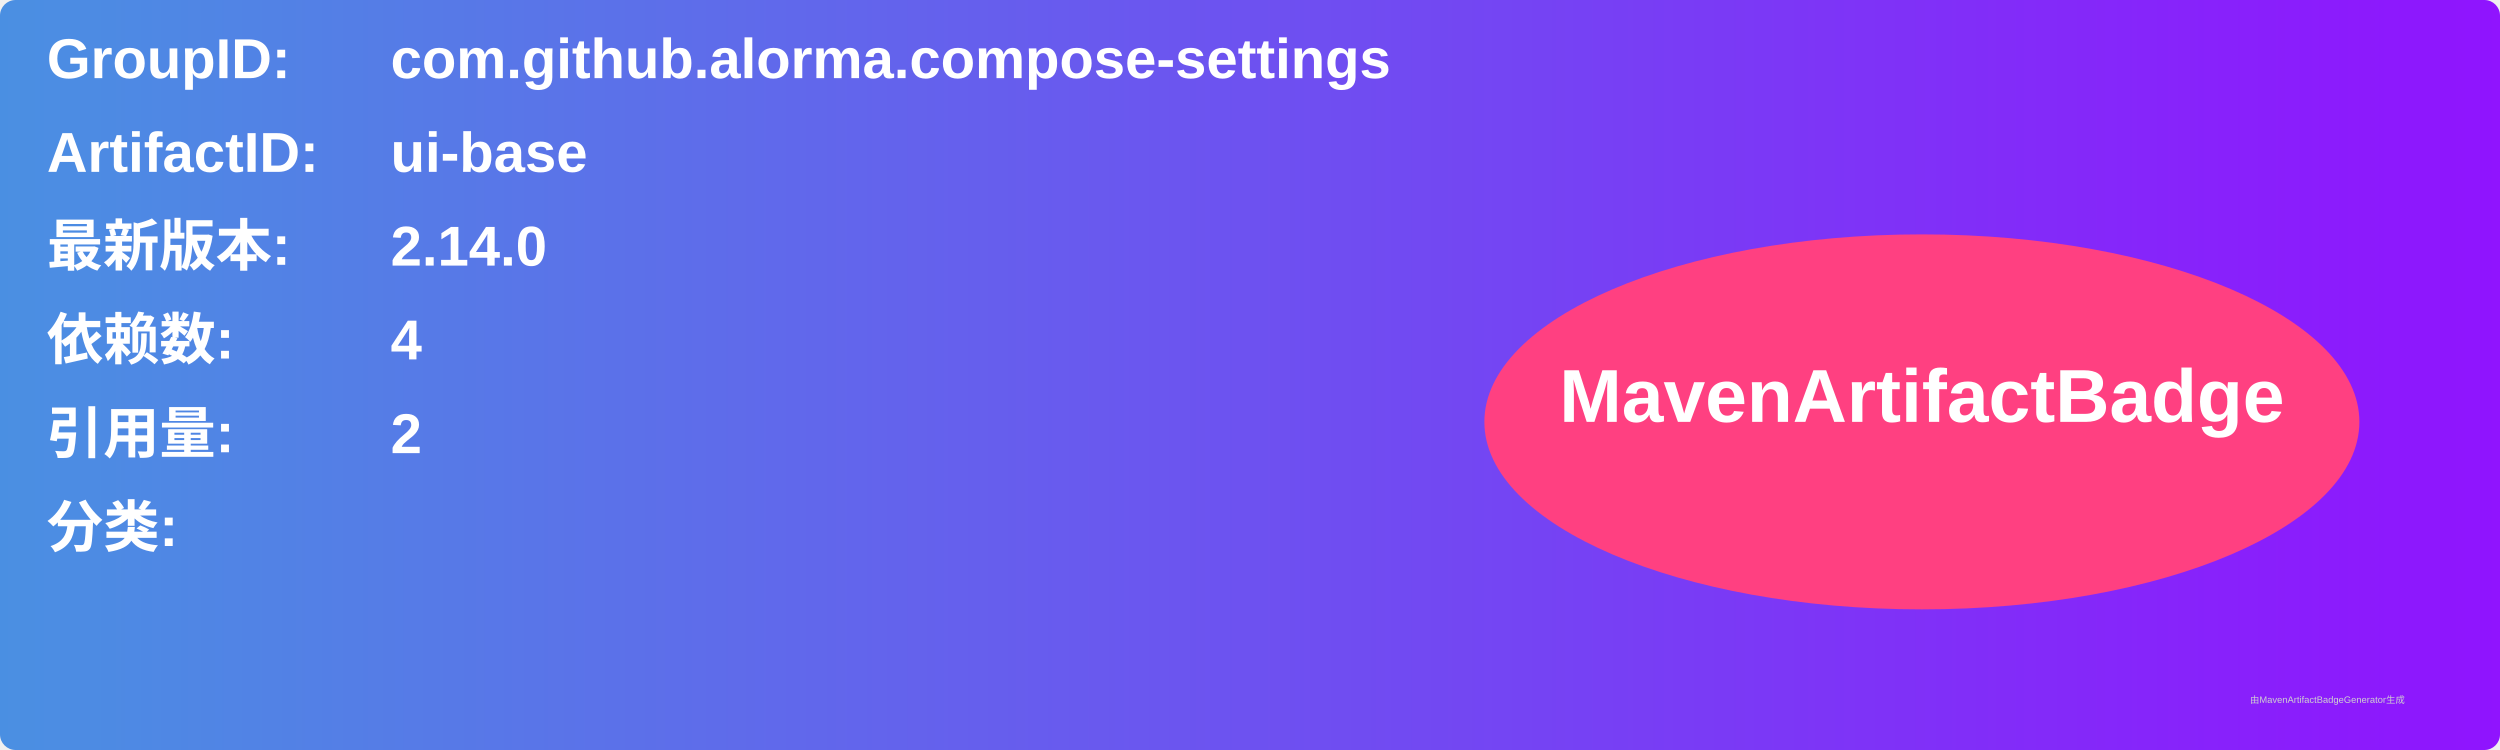
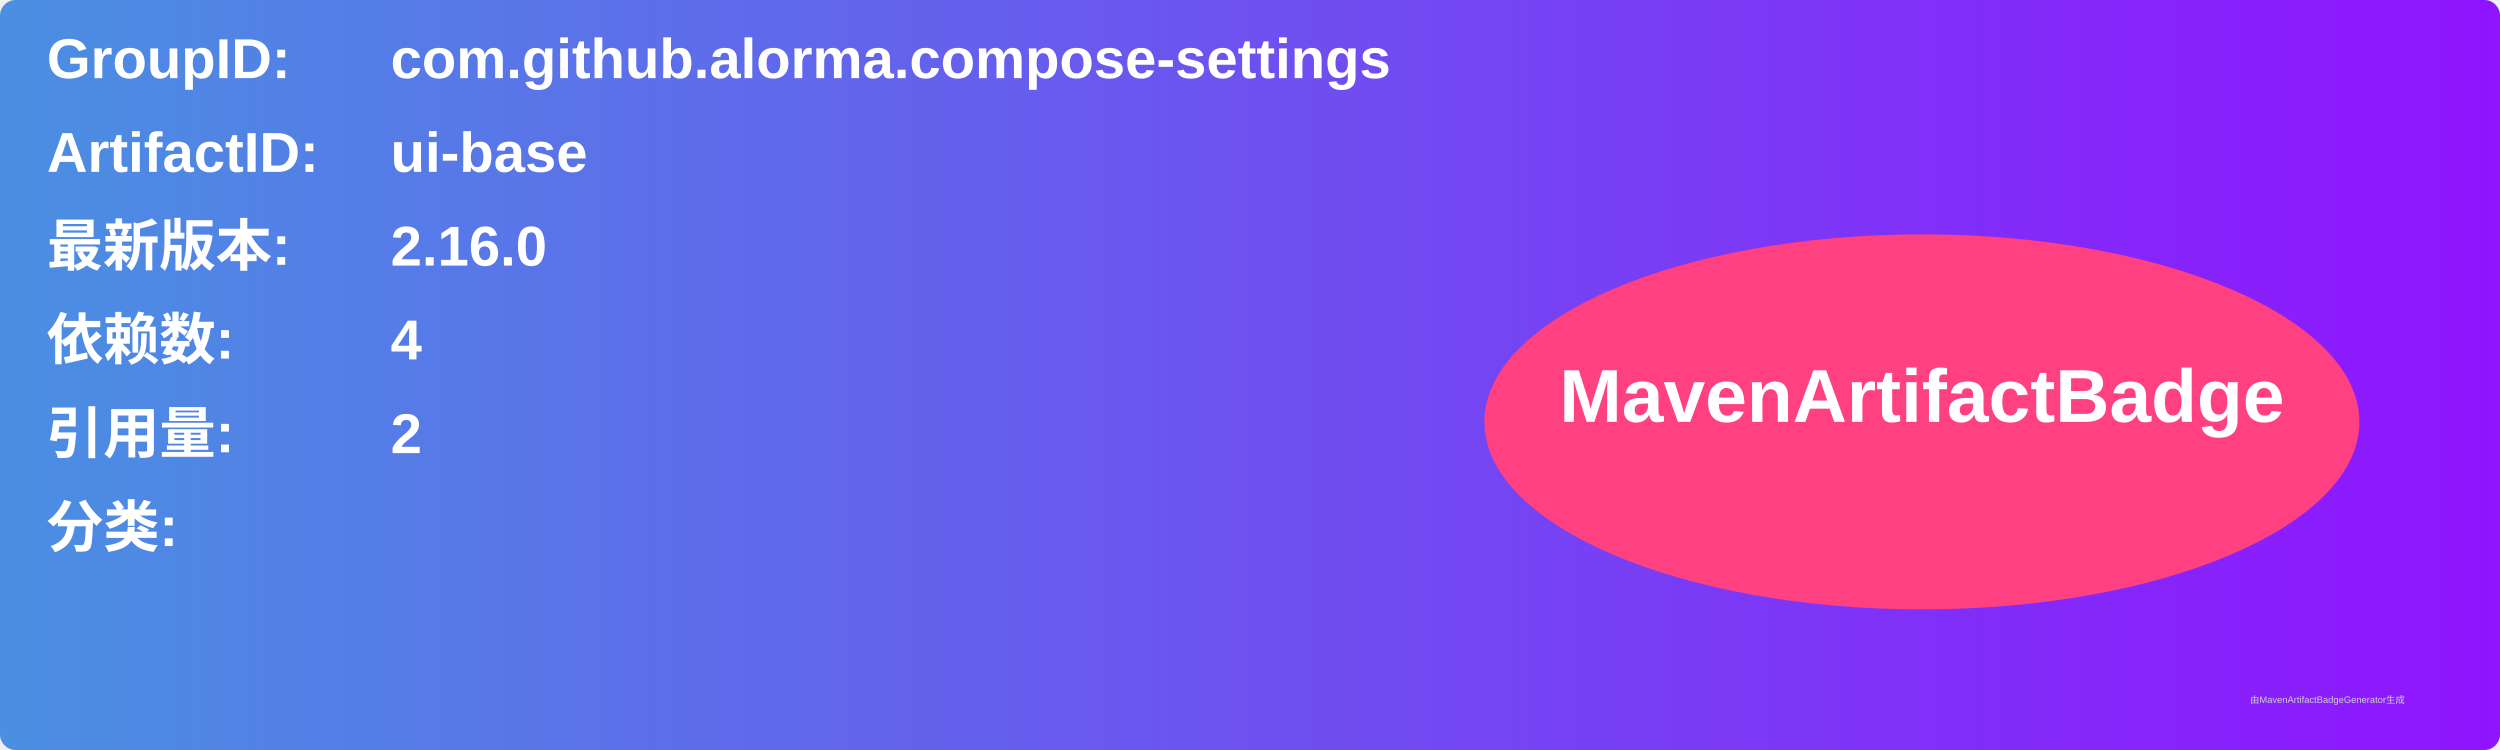
<svg xmlns="http://www.w3.org/2000/svg" width="800" height="240" viewBox="0 0 800 240">
  <linearGradient id="grad" x1="0%" y1="0%" x2="100%" y2="0%">
    <stop offset="0%" stop-color="#4a90e2" />
    <stop offset="100%" stop-color="#9013fe" />
  </linearGradient>
  <rect width="100%" height="100%" rx="5" ry="5" fill="url(#grad)" />
  <g transform="translate(15, 15)">
    <text x="0" y="10" font-family="Arial" font-size="18" fill="white" font-weight="bold" width="260">GroupID:</text>
    <text x="110" y="10" font-family="Arial" font-size="18" fill="white" font-weight="bold" width="460">com.github.alorma.compose-settings</text>
    <text x="0" y="40" font-family="Arial" font-size="18" fill="white" font-weight="bold" width="260">ArtifactID:</text>
    <text x="110" y="40" font-family="Arial" font-size="18" fill="white" font-weight="bold" width="460">ui-base</text>
    <text x="0" y="70" font-family="Arial" font-size="18" fill="white" font-weight="bold">最新版本:</text>
    <text x="110" y="70" font-family="Arial" font-size="18" fill="white" font-weight="bold">
-       <tspan font-weight="bold">2.14.0</tspan>
+       <tspan font-weight="bold">2.16.0</tspan>
    </text>
    <text x="0" y="100" font-family="Arial" font-size="18" fill="white" font-weight="bold">依赖数: </text>
    <text x="110" y="100" font-family="Arial" font-size="18" fill="white">
      <tspan font-weight="bold">4</tspan>
    </text>
    <text x="0" y="130" font-family="Arial" font-size="18" fill="white" font-weight="bold">引用量: </text>
    <text x="110" y="130" font-family="Arial" font-size="18" fill="white">
      <tspan font-weight="bold">2</tspan>
    </text>
    <text x="0" y="160" font-family="Arial" font-size="18" fill="white" font-weight="bold">分类:</text>
    <text x="10" y="190" font-family="Arial" font-size="10" fill="white">
      <tspan font-weight="bold" />
    </text>
    <ellipse cx="600" cy="120" rx="140" ry="60" fill="#ff4081" />
    <text x="600" y="120" text-anchor="middle" font-family="Arial" font-size="24" fill="white" font-weight="bold">MavenArtifactBadge</text>
  </g>
  <text x="720" y="225" font-family="Arial" font-size="3" fill="#d0d0d0">由MavenArtifactBadgeGenerator生成</text>
</svg>
